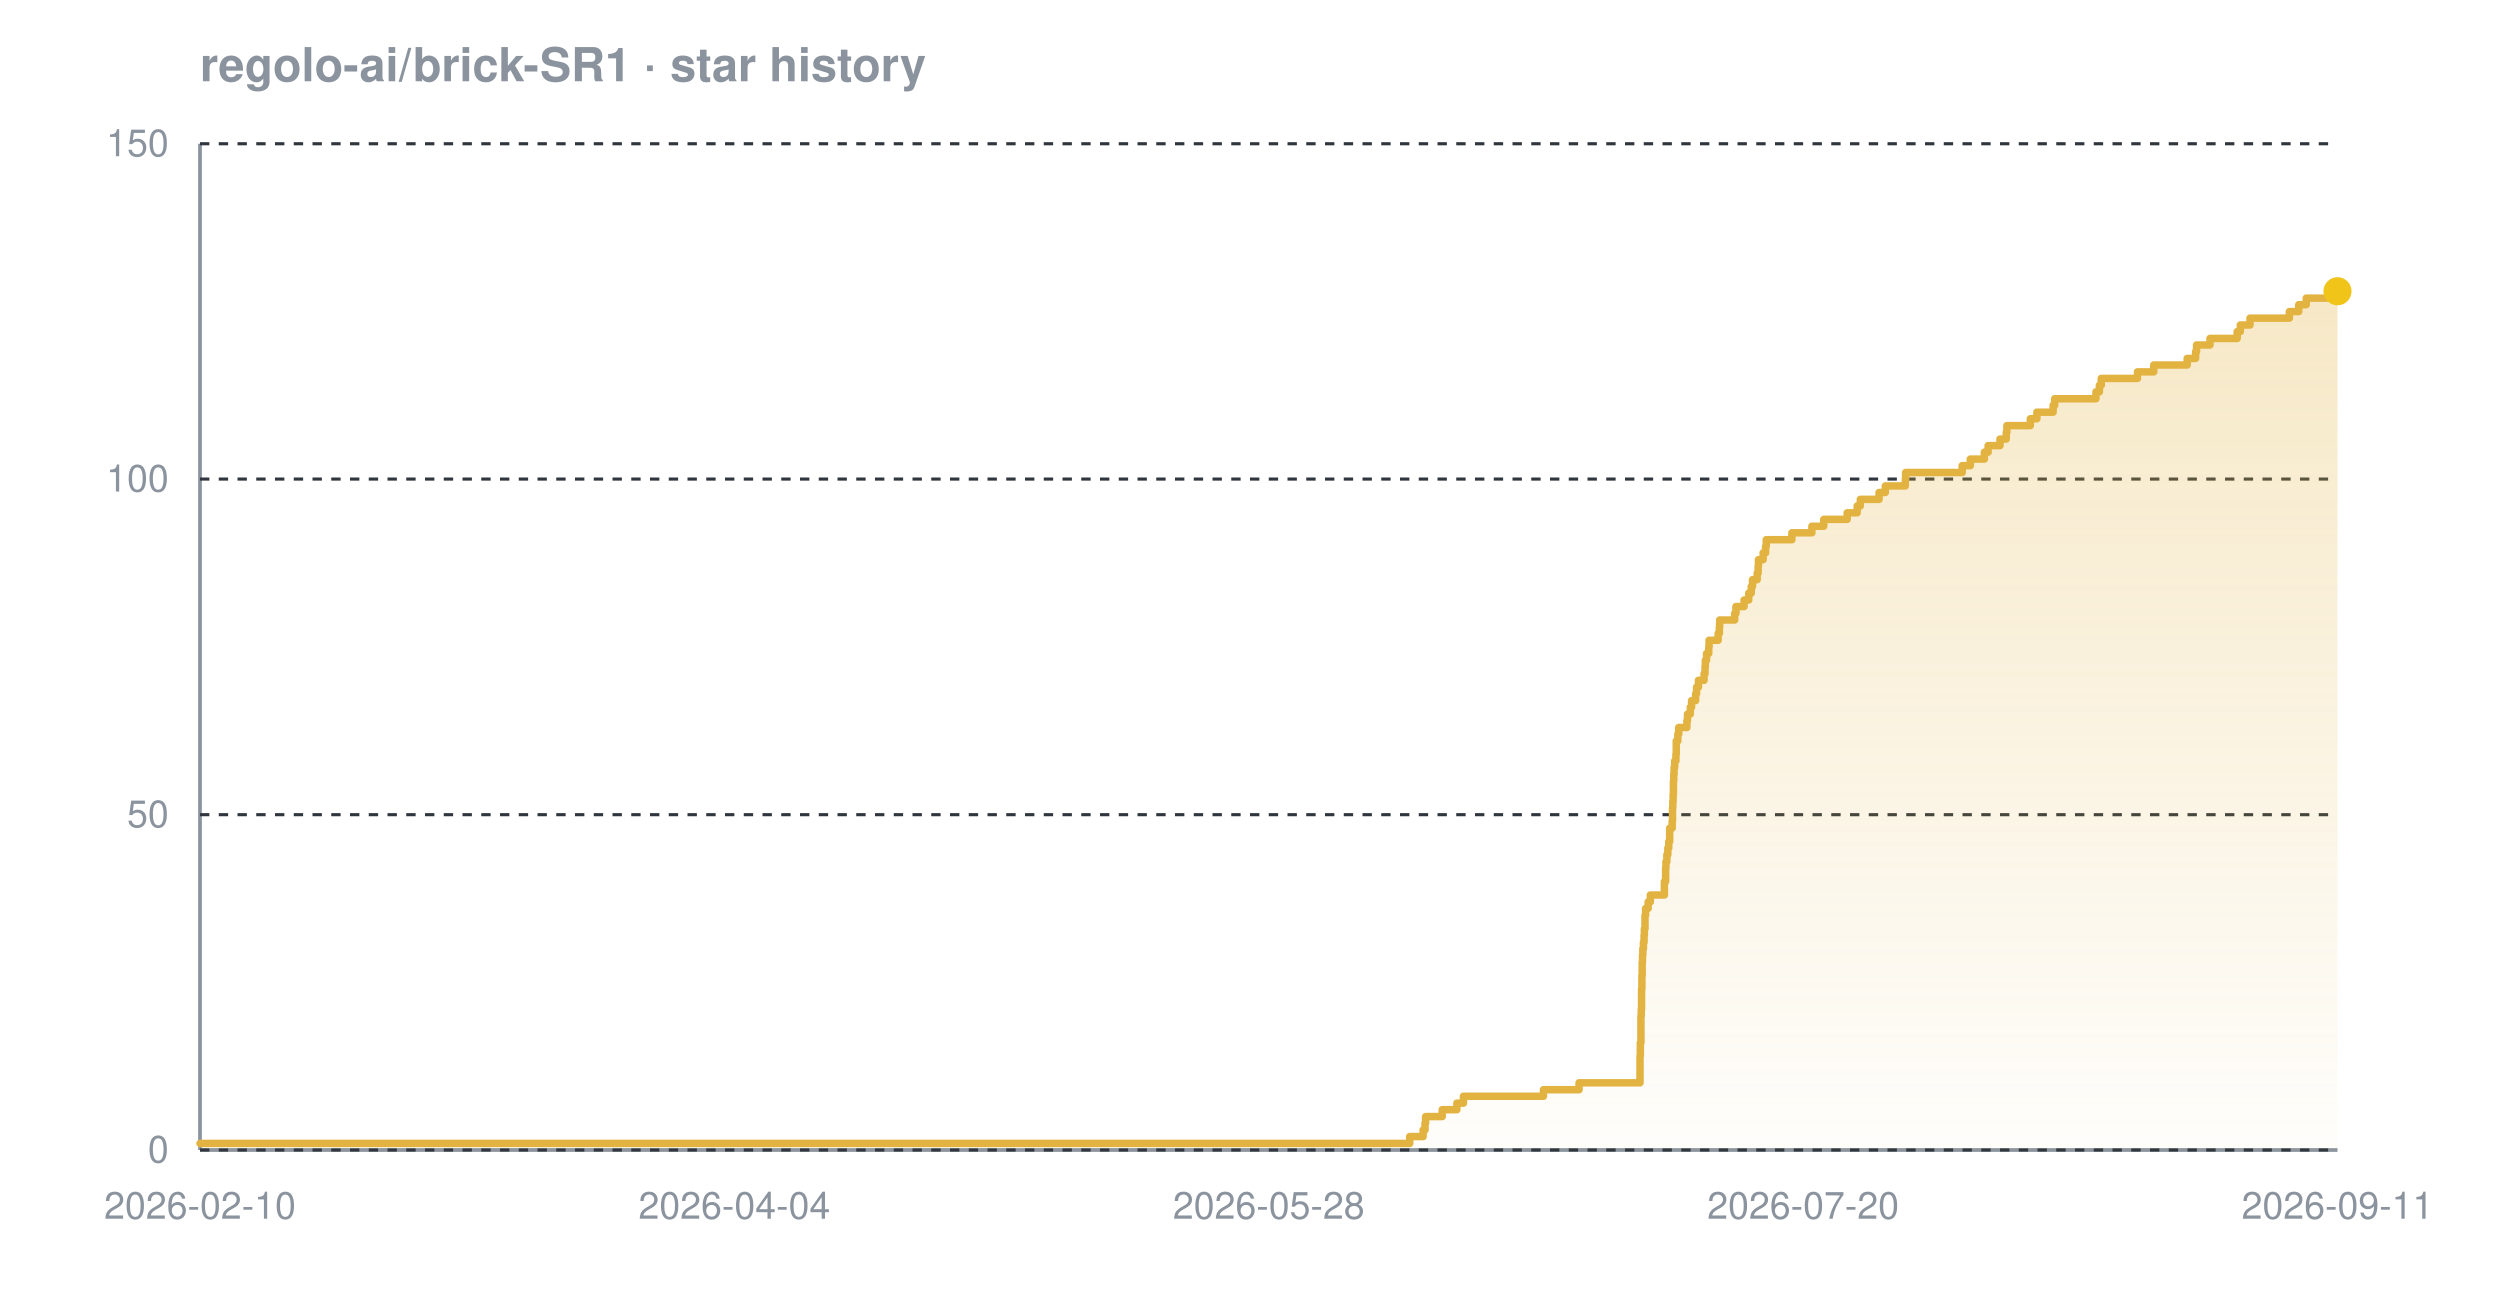
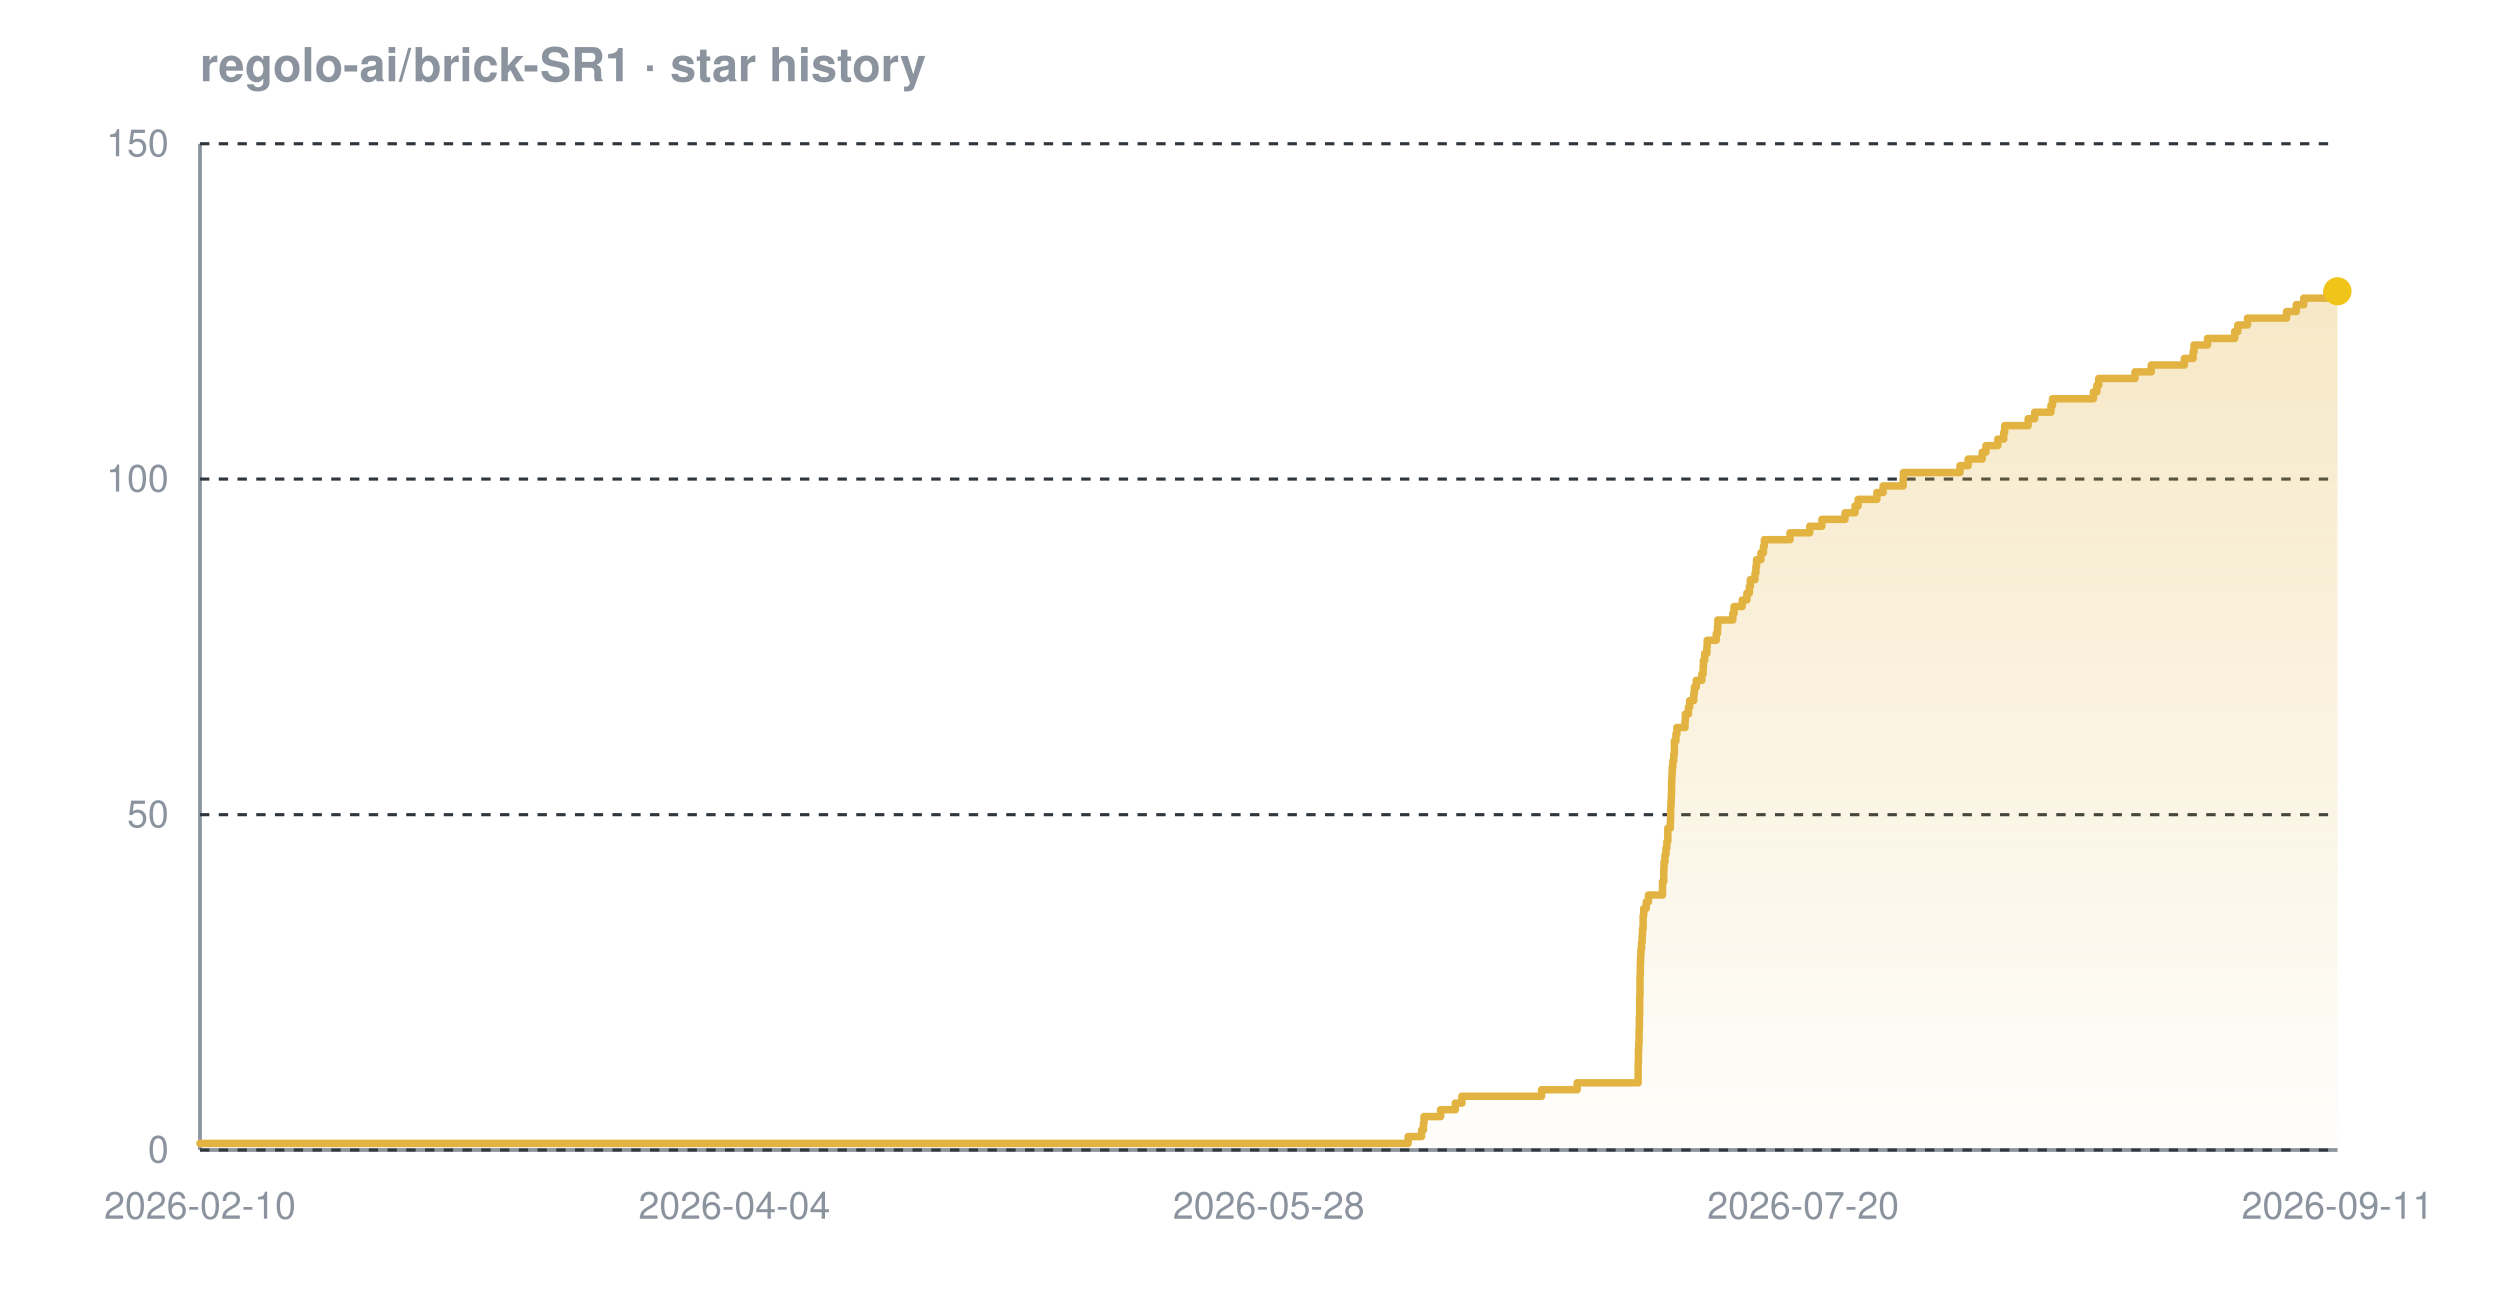
<svg xmlns="http://www.w3.org/2000/svg" width="800" height="420" viewBox="0 0 800 420" font-family="-apple-system,BlinkMacSystemFont,'Segoe UI',Helvetica,Arial,sans-serif" role="img" aria-label="Star history chart for regolo-ai/brick-SR1">
  <defs>
    <linearGradient id="grad-dark" x1="0" y1="0" x2="0" y2="1">
      <stop offset="0%" stop-color="#e3b341" stop-opacity="0.30" />
      <stop offset="100%" stop-color="#e3b341" stop-opacity="0.02" />
    </linearGradient>
  </defs>
  <text x="64" y="26" font-size="15" font-weight="600" fill="#8b949e">regolo-ai/brick-SR1 · star history</text>
  <line x1="64" y1="368" x2="748" y2="368" stroke="#8b949e" stroke-width="1.2" />
  <line x1="64" y1="46" x2="64" y2="368" stroke="#8b949e" stroke-width="1.2" />
  <line x1="64" y1="368.0" x2="748" y2="368.0" stroke="#30363d" stroke-width="1" stroke-dasharray="3 3" />
  <line x1="64" y1="260.7" x2="748" y2="260.7" stroke="#30363d" stroke-width="1" stroke-dasharray="3 3" />
  <line x1="64" y1="153.3" x2="748" y2="153.3" stroke="#30363d" stroke-width="1" stroke-dasharray="3 3" />
  <line x1="64" y1="46.0" x2="748" y2="46.0" stroke="#30363d" stroke-width="1" stroke-dasharray="3 3" />
-   <path d="M 64.0 365.9 L 451.1 365.9 L 451.1 363.7 L 455.4 363.7 L 455.4 361.6 L 456.0 361.6 L 456.0 359.4 L 456.2 359.4 L 456.2 357.3 L 461.5 357.3 L 461.5 355.1 L 466.2 355.1 L 466.2 353.0 L 468.3 353.0 L 468.3 350.8 L 493.9 350.8 L 493.9 348.7 L 505.3 348.7 L 505.3 346.5 L 524.8 346.5 L 524.8 344.4 L 524.8 344.4 L 524.8 342.2 L 524.8 342.2 L 524.8 340.1 L 524.8 340.1 L 524.8 337.9 L 524.9 337.9 L 524.9 335.8 L 524.9 335.8 L 524.9 333.7 L 525.1 333.7 L 525.1 331.5 L 525.1 331.5 L 525.1 329.4 L 525.1 329.4 L 525.1 327.2 L 525.1 327.2 L 525.1 325.1 L 525.2 325.1 L 525.2 322.9 L 525.3 322.9 L 525.3 320.8 L 525.3 320.8 L 525.3 318.6 L 525.3 318.6 L 525.3 316.5 L 525.4 316.5 L 525.4 314.3 L 525.4 314.3 L 525.4 312.2 L 525.5 312.2 L 525.5 310.0 L 525.5 310.0 L 525.5 307.9 L 525.6 307.9 L 525.6 305.7 L 525.7 305.7 L 525.7 303.6 L 525.9 303.6 L 525.9 301.5 L 526.1 301.5 L 526.1 299.3 L 526.2 299.3 L 526.2 297.2 L 526.4 297.2 L 526.4 295.0 L 526.4 295.0 L 526.4 292.9 L 526.6 292.9 L 526.6 290.7 L 527.4 290.7 L 527.4 288.6 L 528.1 288.6 L 528.1 286.4 L 532.6 286.4 L 532.6 284.3 L 532.6 284.3 L 532.6 282.1 L 533.0 282.1 L 533.0 280.0 L 533.0 280.0 L 533.0 277.8 L 533.1 277.8 L 533.1 275.7 L 533.4 275.7 L 533.4 273.5 L 533.7 273.5 L 533.7 271.4 L 534.0 271.4 L 534.0 269.3 L 534.3 269.3 L 534.3 267.1 L 534.3 267.1 L 534.3 265.0 L 535.1 265.0 L 535.1 262.8 L 535.2 262.8 L 535.2 260.7 L 535.2 260.7 L 535.2 258.5 L 535.3 258.5 L 535.3 256.4 L 535.4 256.4 L 535.4 254.2 L 535.5 254.2 L 535.5 252.1 L 535.5 252.1 L 535.5 249.9 L 535.6 249.9 L 535.6 247.8 L 535.7 247.8 L 535.7 245.6 L 535.9 245.6 L 535.9 243.5 L 536.3 243.5 L 536.3 241.3 L 536.4 241.3 L 536.4 239.2 L 536.4 239.2 L 536.4 237.1 L 536.9 237.1 L 536.9 234.9 L 537.2 234.9 L 537.2 232.8 L 539.8 232.8 L 539.8 230.6 L 540.0 230.6 L 540.0 228.5 L 540.9 228.5 L 540.9 226.3 L 541.3 226.3 L 541.3 224.2 L 542.6 224.2 L 542.6 222.0 L 542.9 222.0 L 542.9 219.9 L 543.5 219.9 L 543.5 217.7 L 545.3 217.7 L 545.3 215.6 L 545.6 215.6 L 545.6 213.4 L 545.7 213.4 L 545.7 211.3 L 546.1 211.3 L 546.1 209.1 L 546.8 209.1 L 546.8 207.0 L 546.9 207.0 L 546.9 204.9 L 549.8 204.9 L 549.8 202.7 L 550.2 202.7 L 550.2 200.6 L 550.3 200.6 L 550.3 198.4 L 555.1 198.4 L 555.1 196.3 L 555.5 196.3 L 555.5 194.1 L 558.1 194.1 L 558.1 192.0 L 559.6 192.0 L 559.6 189.8 L 560.4 189.8 L 560.4 187.7 L 560.8 187.7 L 560.8 185.5 L 562.3 185.5 L 562.3 183.4 L 562.6 183.4 L 562.6 181.2 L 562.7 181.2 L 562.7 179.1 L 564.2 179.1 L 564.2 176.9 L 565.0 176.9 L 565.0 174.8 L 565.2 174.8 L 565.2 172.7 L 573.4 172.7 L 573.4 170.5 L 579.8 170.5 L 579.8 168.4 L 583.6 168.4 L 583.6 166.2 L 591.1 166.2 L 591.1 164.1 L 594.3 164.1 L 594.3 161.9 L 595.3 161.9 L 595.3 159.8 L 601.3 159.8 L 601.3 157.6 L 603.3 157.6 L 603.3 155.5 L 609.7 155.5 L 609.7 153.3 L 609.8 153.3 L 609.8 151.2 L 627.9 151.2 L 627.9 149.0 L 630.5 149.0 L 630.5 146.9 L 635.0 146.9 L 635.0 144.7 L 636.2 144.7 L 636.2 142.6 L 640.0 142.6 L 640.0 140.5 L 642.0 140.5 L 642.0 138.3 L 642.2 138.3 L 642.2 136.2 L 649.7 136.2 L 649.7 134.0 L 651.8 134.0 L 651.8 131.9 L 657.0 131.9 L 657.0 129.7 L 657.5 129.7 L 657.5 127.6 L 670.7 127.6 L 670.7 125.4 L 671.8 125.4 L 671.8 123.3 L 672.4 123.3 L 672.4 121.1 L 684.0 121.1 L 684.0 119.0 L 689.2 119.0 L 689.2 116.8 L 699.9 116.8 L 699.9 114.7 L 702.6 114.7 L 702.6 112.5 L 702.9 112.5 L 702.9 110.4 L 707.2 110.4 L 707.2 108.3 L 715.9 108.3 L 715.9 106.1 L 716.9 106.1 L 716.9 104.0 L 720.0 104.0 L 720.0 101.8 L 732.6 101.8 L 732.6 99.7 L 735.6 99.7 L 735.6 97.5 L 738.0 97.5 L 738.0 95.4 L 745.5 95.4 L 745.5 93.2 L 748.0 93.2 L 748.0 93.2 L 748.0 368.0 L 64.0 368.0 Z" fill="url(#grad-dark)" />
-   <path d="M 64.0 365.9 L 451.1 365.9 L 451.1 363.7 L 455.4 363.7 L 455.4 361.6 L 456.0 361.6 L 456.0 359.4 L 456.2 359.4 L 456.2 357.3 L 461.5 357.3 L 461.5 355.1 L 466.2 355.1 L 466.2 353.0 L 468.3 353.0 L 468.3 350.8 L 493.9 350.8 L 493.9 348.7 L 505.3 348.7 L 505.3 346.5 L 524.8 346.5 L 524.8 344.4 L 524.8 344.4 L 524.8 342.2 L 524.8 342.2 L 524.8 340.1 L 524.8 340.1 L 524.8 337.9 L 524.9 337.9 L 524.9 335.8 L 524.9 335.8 L 524.9 333.7 L 525.1 333.7 L 525.1 331.5 L 525.1 331.5 L 525.1 329.4 L 525.1 329.4 L 525.1 327.2 L 525.1 327.2 L 525.1 325.1 L 525.2 325.1 L 525.2 322.9 L 525.3 322.9 L 525.3 320.8 L 525.3 320.8 L 525.3 318.6 L 525.3 318.6 L 525.3 316.5 L 525.4 316.5 L 525.4 314.3 L 525.4 314.3 L 525.4 312.2 L 525.5 312.2 L 525.5 310.0 L 525.5 310.0 L 525.5 307.9 L 525.6 307.9 L 525.6 305.7 L 525.7 305.7 L 525.7 303.6 L 525.9 303.6 L 525.9 301.5 L 526.1 301.5 L 526.1 299.3 L 526.2 299.3 L 526.2 297.2 L 526.4 297.2 L 526.4 295.0 L 526.4 295.0 L 526.4 292.9 L 526.6 292.9 L 526.6 290.7 L 527.4 290.7 L 527.4 288.6 L 528.1 288.6 L 528.1 286.4 L 532.6 286.4 L 532.6 284.3 L 532.6 284.3 L 532.6 282.1 L 533.0 282.1 L 533.0 280.0 L 533.0 280.0 L 533.0 277.8 L 533.1 277.8 L 533.1 275.7 L 533.4 275.7 L 533.4 273.5 L 533.7 273.5 L 533.7 271.4 L 534.0 271.4 L 534.0 269.3 L 534.3 269.3 L 534.3 267.1 L 534.3 267.1 L 534.3 265.0 L 535.1 265.0 L 535.1 262.8 L 535.2 262.8 L 535.2 260.7 L 535.2 260.7 L 535.2 258.5 L 535.3 258.5 L 535.3 256.4 L 535.4 256.4 L 535.4 254.2 L 535.5 254.2 L 535.5 252.1 L 535.5 252.1 L 535.5 249.9 L 535.6 249.9 L 535.6 247.8 L 535.7 247.8 L 535.7 245.6 L 535.9 245.6 L 535.9 243.5 L 536.3 243.5 L 536.3 241.3 L 536.4 241.3 L 536.4 239.2 L 536.4 239.2 L 536.4 237.1 L 536.9 237.1 L 536.9 234.9 L 537.2 234.9 L 537.2 232.8 L 539.8 232.8 L 539.8 230.6 L 540.0 230.6 L 540.0 228.5 L 540.9 228.5 L 540.9 226.3 L 541.3 226.3 L 541.3 224.2 L 542.6 224.2 L 542.6 222.0 L 542.9 222.0 L 542.9 219.9 L 543.5 219.9 L 543.5 217.7 L 545.3 217.7 L 545.3 215.6 L 545.6 215.6 L 545.6 213.4 L 545.7 213.4 L 545.7 211.3 L 546.1 211.3 L 546.1 209.1 L 546.8 209.1 L 546.8 207.0 L 546.9 207.0 L 546.9 204.9 L 549.8 204.9 L 549.8 202.7 L 550.2 202.7 L 550.2 200.6 L 550.3 200.6 L 550.3 198.4 L 555.1 198.4 L 555.1 196.3 L 555.5 196.3 L 555.5 194.1 L 558.1 194.1 L 558.1 192.0 L 559.6 192.0 L 559.6 189.8 L 560.4 189.8 L 560.4 187.7 L 560.8 187.7 L 560.8 185.5 L 562.3 185.5 L 562.3 183.4 L 562.6 183.4 L 562.6 181.2 L 562.7 181.2 L 562.7 179.1 L 564.2 179.1 L 564.2 176.9 L 565.0 176.9 L 565.0 174.8 L 565.2 174.8 L 565.2 172.7 L 573.4 172.7 L 573.4 170.5 L 579.8 170.5 L 579.8 168.4 L 583.6 168.4 L 583.6 166.2 L 591.1 166.2 L 591.1 164.1 L 594.3 164.1 L 594.3 161.9 L 595.3 161.9 L 595.3 159.8 L 601.3 159.8 L 601.3 157.6 L 603.3 157.6 L 603.3 155.5 L 609.7 155.5 L 609.7 153.3 L 609.8 153.3 L 609.8 151.2 L 627.9 151.2 L 627.9 149.0 L 630.5 149.0 L 630.5 146.9 L 635.0 146.9 L 635.0 144.7 L 636.2 144.7 L 636.2 142.6 L 640.0 142.6 L 640.0 140.5 L 642.0 140.5 L 642.0 138.3 L 642.2 138.3 L 642.2 136.2 L 649.7 136.2 L 649.7 134.0 L 651.8 134.0 L 651.8 131.9 L 657.0 131.9 L 657.0 129.7 L 657.5 129.7 L 657.5 127.6 L 670.7 127.6 L 670.7 125.4 L 671.8 125.4 L 671.8 123.3 L 672.4 123.3 L 672.4 121.1 L 684.0 121.1 L 684.0 119.0 L 689.2 119.0 L 689.2 116.8 L 699.9 116.8 L 699.9 114.7 L 702.6 114.7 L 702.6 112.5 L 702.9 112.5 L 702.9 110.4 L 707.2 110.4 L 707.2 108.3 L 715.9 108.3 L 715.9 106.1 L 716.9 106.1 L 716.9 104.0 L 720.0 104.0 L 720.0 101.8 L 732.6 101.8 L 732.6 99.7 L 735.6 99.7 L 735.6 97.5 L 738.0 97.5 L 738.0 95.4 L 745.5 95.4 L 745.5 93.2 L 748.0 93.2 L 748.0 93.2" fill="none" stroke="#e3b341" stroke-width="2.4" stroke-linejoin="round" stroke-linecap="round" />
+   <path d="M 64.0 365.9 L 450.6 365.9 L 450.6 363.7 L 454.9 363.7 L 454.9 361.6 L 455.5 361.6 L 455.5 359.4 L 455.7 359.4 L 455.7 357.3 L 461.0 357.3 L 461.0 355.1 L 465.7 355.1 L 465.7 353.0 L 467.8 353.0 L 467.8 350.8 L 493.3 350.8 L 493.3 348.7 L 504.7 348.7 L 504.7 346.5 L 524.2 346.5 L 524.2 344.4 L 524.2 344.4 L 524.2 342.2 L 524.2 342.2 L 524.2 340.1 L 524.3 340.1 L 524.3 337.9 L 524.3 337.9 L 524.3 335.8 L 524.4 335.8 L 524.4 333.7 L 524.5 333.7 L 524.5 331.5 L 524.5 331.5 L 524.5 329.4 L 524.6 329.4 L 524.6 327.2 L 524.6 327.2 L 524.6 325.1 L 524.7 325.1 L 524.7 322.9 L 524.7 322.9 L 524.7 320.8 L 524.7 320.8 L 524.7 318.6 L 524.8 318.6 L 524.8 316.5 L 524.8 316.5 L 524.8 314.3 L 524.8 314.3 L 524.8 312.2 L 524.9 312.2 L 524.9 310.0 L 524.9 310.0 L 524.9 307.9 L 525.0 307.9 L 525.0 305.7 L 525.1 305.7 L 525.1 303.6 L 525.3 303.6 L 525.3 301.5 L 525.5 301.5 L 525.5 299.3 L 525.6 299.3 L 525.6 297.2 L 525.8 297.2 L 525.8 295.0 L 525.8 295.0 L 525.8 292.9 L 526.0 292.9 L 526.0 290.7 L 526.8 290.7 L 526.8 288.6 L 527.5 288.6 L 527.5 286.4 L 532.0 286.4 L 532.0 284.3 L 532.0 284.3 L 532.0 282.1 L 532.4 282.1 L 532.4 280.0 L 532.4 280.0 L 532.4 277.8 L 532.5 277.8 L 532.5 275.7 L 532.8 275.7 L 532.8 273.5 L 533.1 273.5 L 533.1 271.4 L 533.4 271.4 L 533.4 269.3 L 533.7 269.3 L 533.7 267.1 L 533.7 267.1 L 533.7 265.0 L 534.5 265.0 L 534.5 262.8 L 534.6 262.8 L 534.6 260.7 L 534.6 260.7 L 534.6 258.5 L 534.7 258.5 L 534.7 256.4 L 534.8 256.4 L 534.8 254.2 L 534.9 254.2 L 534.9 252.1 L 534.9 252.1 L 534.9 249.9 L 535.0 249.9 L 535.0 247.8 L 535.1 247.8 L 535.1 245.6 L 535.3 245.6 L 535.3 243.5 L 535.6 243.5 L 535.6 241.3 L 535.8 241.3 L 535.8 239.2 L 535.8 239.2 L 535.8 237.1 L 536.3 237.1 L 536.3 234.9 L 536.6 234.9 L 536.6 232.8 L 539.2 232.8 L 539.2 230.6 L 539.3 230.6 L 539.3 228.5 L 540.3 228.5 L 540.3 226.3 L 540.7 226.3 L 540.7 224.2 L 542.0 224.2 L 542.0 222.0 L 542.2 222.0 L 542.2 219.9 L 542.8 219.9 L 542.8 217.7 L 544.6 217.7 L 544.6 215.6 L 545.0 215.6 L 545.0 213.4 L 545.1 213.4 L 545.1 211.3 L 545.5 211.3 L 545.5 209.1 L 546.2 209.1 L 546.2 207.0 L 546.3 207.0 L 546.3 204.9 L 549.2 204.9 L 549.2 202.7 L 549.6 202.7 L 549.6 200.6 L 549.7 200.6 L 549.7 198.4 L 554.5 198.4 L 554.5 196.3 L 554.9 196.3 L 554.9 194.1 L 557.5 194.1 L 557.5 192.0 L 559.0 192.0 L 559.0 189.8 L 559.8 189.8 L 559.8 187.7 L 560.1 187.7 L 560.1 185.5 L 561.6 185.5 L 561.6 183.4 L 561.9 183.4 L 561.9 181.2 L 562.1 181.2 L 562.1 179.1 L 563.5 179.1 L 563.5 176.9 L 564.3 176.9 L 564.3 174.8 L 564.6 174.8 L 564.6 172.7 L 572.8 172.7 L 572.8 170.5 L 579.1 170.5 L 579.1 168.4 L 583.0 168.4 L 583.0 166.2 L 590.4 166.2 L 590.4 164.1 L 593.6 164.1 L 593.6 161.9 L 594.6 161.9 L 594.6 159.8 L 600.6 159.8 L 600.6 157.6 L 602.6 157.6 L 602.6 155.5 L 609.0 155.5 L 609.0 153.3 L 609.1 153.3 L 609.1 151.2 L 627.2 151.2 L 627.2 149.0 L 629.8 149.0 L 629.8 146.9 L 634.3 146.9 L 634.3 144.7 L 635.5 144.7 L 635.5 142.6 L 639.3 142.6 L 639.3 140.5 L 641.2 140.5 L 641.2 138.3 L 641.5 138.3 L 641.5 136.2 L 649.0 136.2 L 649.0 134.0 L 651.1 134.0 L 651.1 131.9 L 656.3 131.9 L 656.3 129.7 L 656.8 129.7 L 656.8 127.6 L 669.9 127.6 L 669.9 125.4 L 671.0 125.4 L 671.0 123.3 L 671.6 123.3 L 671.6 121.1 L 683.2 121.1 L 683.2 119.0 L 688.4 119.0 L 688.4 116.8 L 699.0 116.8 L 699.0 114.7 L 701.8 114.7 L 701.8 112.5 L 702.1 112.5 L 702.1 110.4 L 706.4 110.4 L 706.4 108.3 L 715.1 108.3 L 715.1 106.1 L 716.1 106.1 L 716.1 104.0 L 719.2 104.0 L 719.2 101.8 L 731.7 101.8 L 731.7 99.7 L 734.8 99.7 L 734.8 97.5 L 737.2 97.5 L 737.2 95.4 L 744.6 95.4 L 744.6 93.2 L 748.0 93.2 L 748.0 93.2 L 748.0 368.0 L 64.0 368.0 Z" fill="url(#grad-dark)" />
+   <path d="M 64.0 365.9 L 450.6 365.9 L 450.6 363.7 L 454.9 363.7 L 454.9 361.6 L 455.5 361.6 L 455.5 359.4 L 455.7 359.4 L 455.7 357.3 L 461.0 357.3 L 461.0 355.1 L 465.7 355.1 L 465.7 353.0 L 467.8 353.0 L 467.8 350.8 L 493.3 350.8 L 493.3 348.7 L 504.7 348.7 L 504.7 346.5 L 524.2 346.5 L 524.2 344.4 L 524.2 344.4 L 524.2 342.2 L 524.2 342.2 L 524.2 340.1 L 524.3 340.1 L 524.3 337.9 L 524.3 337.9 L 524.3 335.8 L 524.4 335.8 L 524.4 333.7 L 524.5 333.7 L 524.5 331.5 L 524.5 331.5 L 524.5 329.4 L 524.6 329.4 L 524.6 327.2 L 524.6 327.2 L 524.6 325.1 L 524.7 325.1 L 524.7 322.9 L 524.7 322.9 L 524.7 320.8 L 524.7 320.8 L 524.7 318.6 L 524.8 318.6 L 524.8 316.5 L 524.8 316.5 L 524.8 314.3 L 524.8 314.3 L 524.8 312.2 L 524.9 312.2 L 524.9 310.0 L 524.9 310.0 L 524.9 307.9 L 525.0 307.9 L 525.0 305.7 L 525.1 305.7 L 525.1 303.6 L 525.3 303.6 L 525.3 301.5 L 525.5 301.5 L 525.5 299.3 L 525.6 299.3 L 525.6 297.2 L 525.8 297.2 L 525.8 295.0 L 525.8 295.0 L 525.8 292.9 L 526.0 292.9 L 526.0 290.7 L 526.8 290.7 L 526.8 288.6 L 527.5 288.6 L 527.5 286.4 L 532.0 286.4 L 532.0 284.3 L 532.0 284.3 L 532.0 282.1 L 532.4 282.1 L 532.4 280.0 L 532.4 280.0 L 532.4 277.8 L 532.5 277.8 L 532.5 275.7 L 532.8 275.7 L 532.8 273.5 L 533.1 273.5 L 533.1 271.4 L 533.4 271.4 L 533.4 269.3 L 533.7 269.3 L 533.7 267.1 L 533.7 267.1 L 533.7 265.0 L 534.5 265.0 L 534.5 262.8 L 534.6 262.8 L 534.6 260.7 L 534.6 260.7 L 534.6 258.5 L 534.7 258.5 L 534.7 256.4 L 534.8 256.4 L 534.8 254.2 L 534.9 254.2 L 534.9 252.1 L 534.9 252.1 L 534.9 249.9 L 535.0 249.9 L 535.0 247.8 L 535.1 247.8 L 535.1 245.6 L 535.3 245.6 L 535.3 243.5 L 535.6 243.5 L 535.6 241.3 L 535.8 241.3 L 535.8 239.2 L 535.8 239.2 L 535.8 237.1 L 536.3 237.1 L 536.3 234.9 L 536.6 234.9 L 536.6 232.8 L 539.2 232.8 L 539.2 230.6 L 539.3 230.6 L 539.3 228.5 L 540.3 228.5 L 540.3 226.3 L 540.7 226.3 L 540.7 224.2 L 542.0 224.2 L 542.0 222.0 L 542.2 222.0 L 542.2 219.9 L 542.8 219.9 L 542.8 217.7 L 544.6 217.7 L 544.6 215.6 L 545.0 215.6 L 545.0 213.4 L 545.1 213.4 L 545.1 211.3 L 545.5 211.3 L 545.5 209.1 L 546.2 209.1 L 546.2 207.0 L 546.3 207.0 L 546.3 204.9 L 549.2 204.9 L 549.2 202.7 L 549.6 202.7 L 549.6 200.6 L 549.7 200.6 L 549.7 198.4 L 554.5 198.4 L 554.5 196.3 L 554.9 196.3 L 554.9 194.1 L 557.5 194.1 L 557.5 192.0 L 559.0 192.0 L 559.0 189.8 L 559.8 189.8 L 559.8 187.7 L 560.1 187.7 L 560.1 185.5 L 561.6 185.5 L 561.6 183.4 L 561.9 183.4 L 561.9 181.2 L 562.1 181.2 L 562.1 179.1 L 563.5 179.1 L 563.5 176.9 L 564.3 176.9 L 564.3 174.8 L 564.6 174.8 L 564.6 172.7 L 572.8 172.7 L 572.8 170.5 L 579.1 170.5 L 579.1 168.4 L 583.0 168.4 L 583.0 166.2 L 590.4 166.2 L 590.4 164.1 L 593.6 164.1 L 593.6 161.9 L 594.6 161.9 L 594.6 159.8 L 600.6 159.8 L 600.6 157.6 L 602.6 157.6 L 602.6 155.5 L 609.0 155.5 L 609.0 153.3 L 609.1 153.3 L 609.1 151.2 L 627.2 151.2 L 627.2 149.0 L 629.8 149.0 L 629.8 146.9 L 634.3 146.9 L 634.3 144.7 L 635.5 144.7 L 635.5 142.6 L 639.3 142.6 L 639.3 140.5 L 641.2 140.5 L 641.2 138.3 L 641.5 138.3 L 641.5 136.2 L 649.0 136.2 L 649.0 134.0 L 651.1 134.0 L 651.1 131.9 L 656.3 131.9 L 656.3 129.7 L 656.8 129.7 L 656.8 127.6 L 669.9 127.6 L 669.9 125.4 L 671.0 125.4 L 671.0 123.3 L 671.6 123.3 L 671.6 121.1 L 683.2 121.1 L 683.2 119.0 L 688.4 119.0 L 688.4 116.8 L 699.0 116.8 L 699.0 114.7 L 701.8 114.7 L 701.8 112.5 L 702.1 112.5 L 702.1 110.4 L 706.4 110.4 L 706.4 108.3 L 715.1 108.3 L 715.1 106.1 L 716.1 106.1 L 716.1 104.0 L 719.2 104.0 L 719.2 101.8 L 731.7 101.8 L 731.7 99.7 L 734.8 99.7 L 734.8 97.5 L 737.2 97.5 L 737.2 95.4 L 744.6 95.4 L 744.6 93.2 L 748.0 93.2 L 748.0 93.2" fill="none" stroke="#e3b341" stroke-width="2.4" stroke-linejoin="round" stroke-linecap="round" />
  <circle cx="748.0" cy="93.2" r="4.5" fill="#f0c419" />
  <text x="54" y="372.0" text-anchor="end" font-size="12" fill="#8b949e">0</text>
  <text x="54" y="264.7" text-anchor="end" font-size="12" fill="#8b949e">50</text>
  <text x="54" y="157.3" text-anchor="end" font-size="12" fill="#8b949e">100</text>
  <text x="54" y="50.0" text-anchor="end" font-size="12" fill="#8b949e">150</text>
  <text x="64.0" y="390" text-anchor="middle" font-size="12" fill="#8b949e">2026-02-10</text>
  <text x="235.0" y="390" text-anchor="middle" font-size="12" fill="#8b949e">2026-04-04</text>
  <text x="406.0" y="390" text-anchor="middle" font-size="12" fill="#8b949e">2026-05-28</text>
  <text x="577.0" y="390" text-anchor="middle" font-size="12" fill="#8b949e">2026-07-20</text>
  <text x="748.0" y="390" text-anchor="middle" font-size="12" fill="#8b949e">2026-09-11</text>
</svg>
